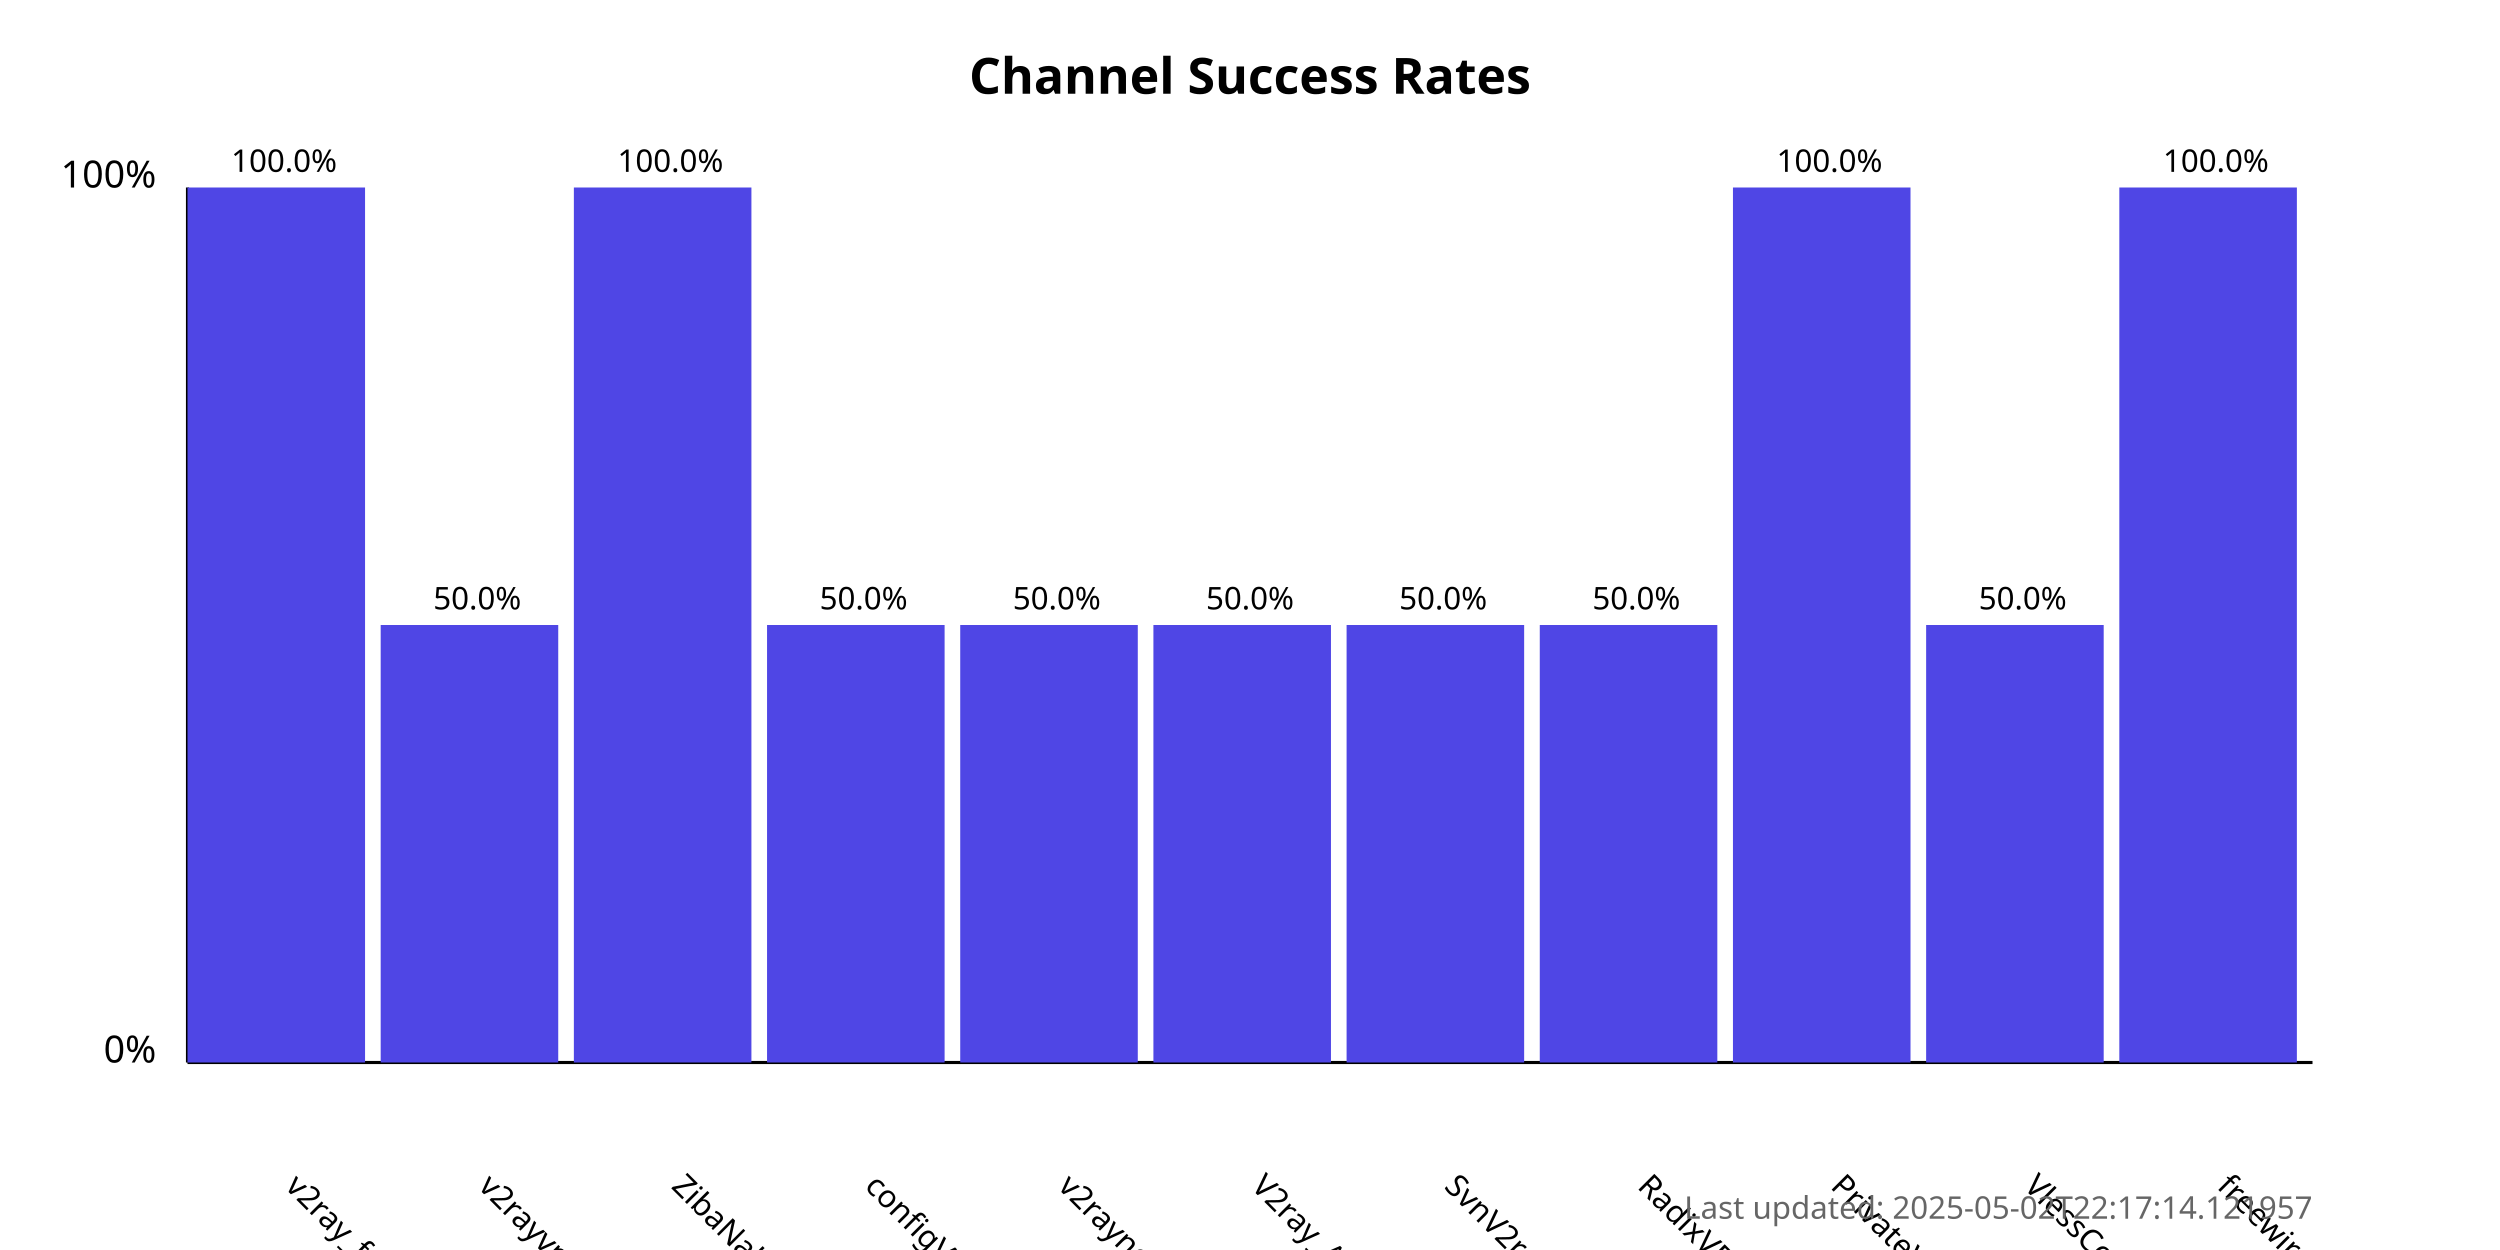
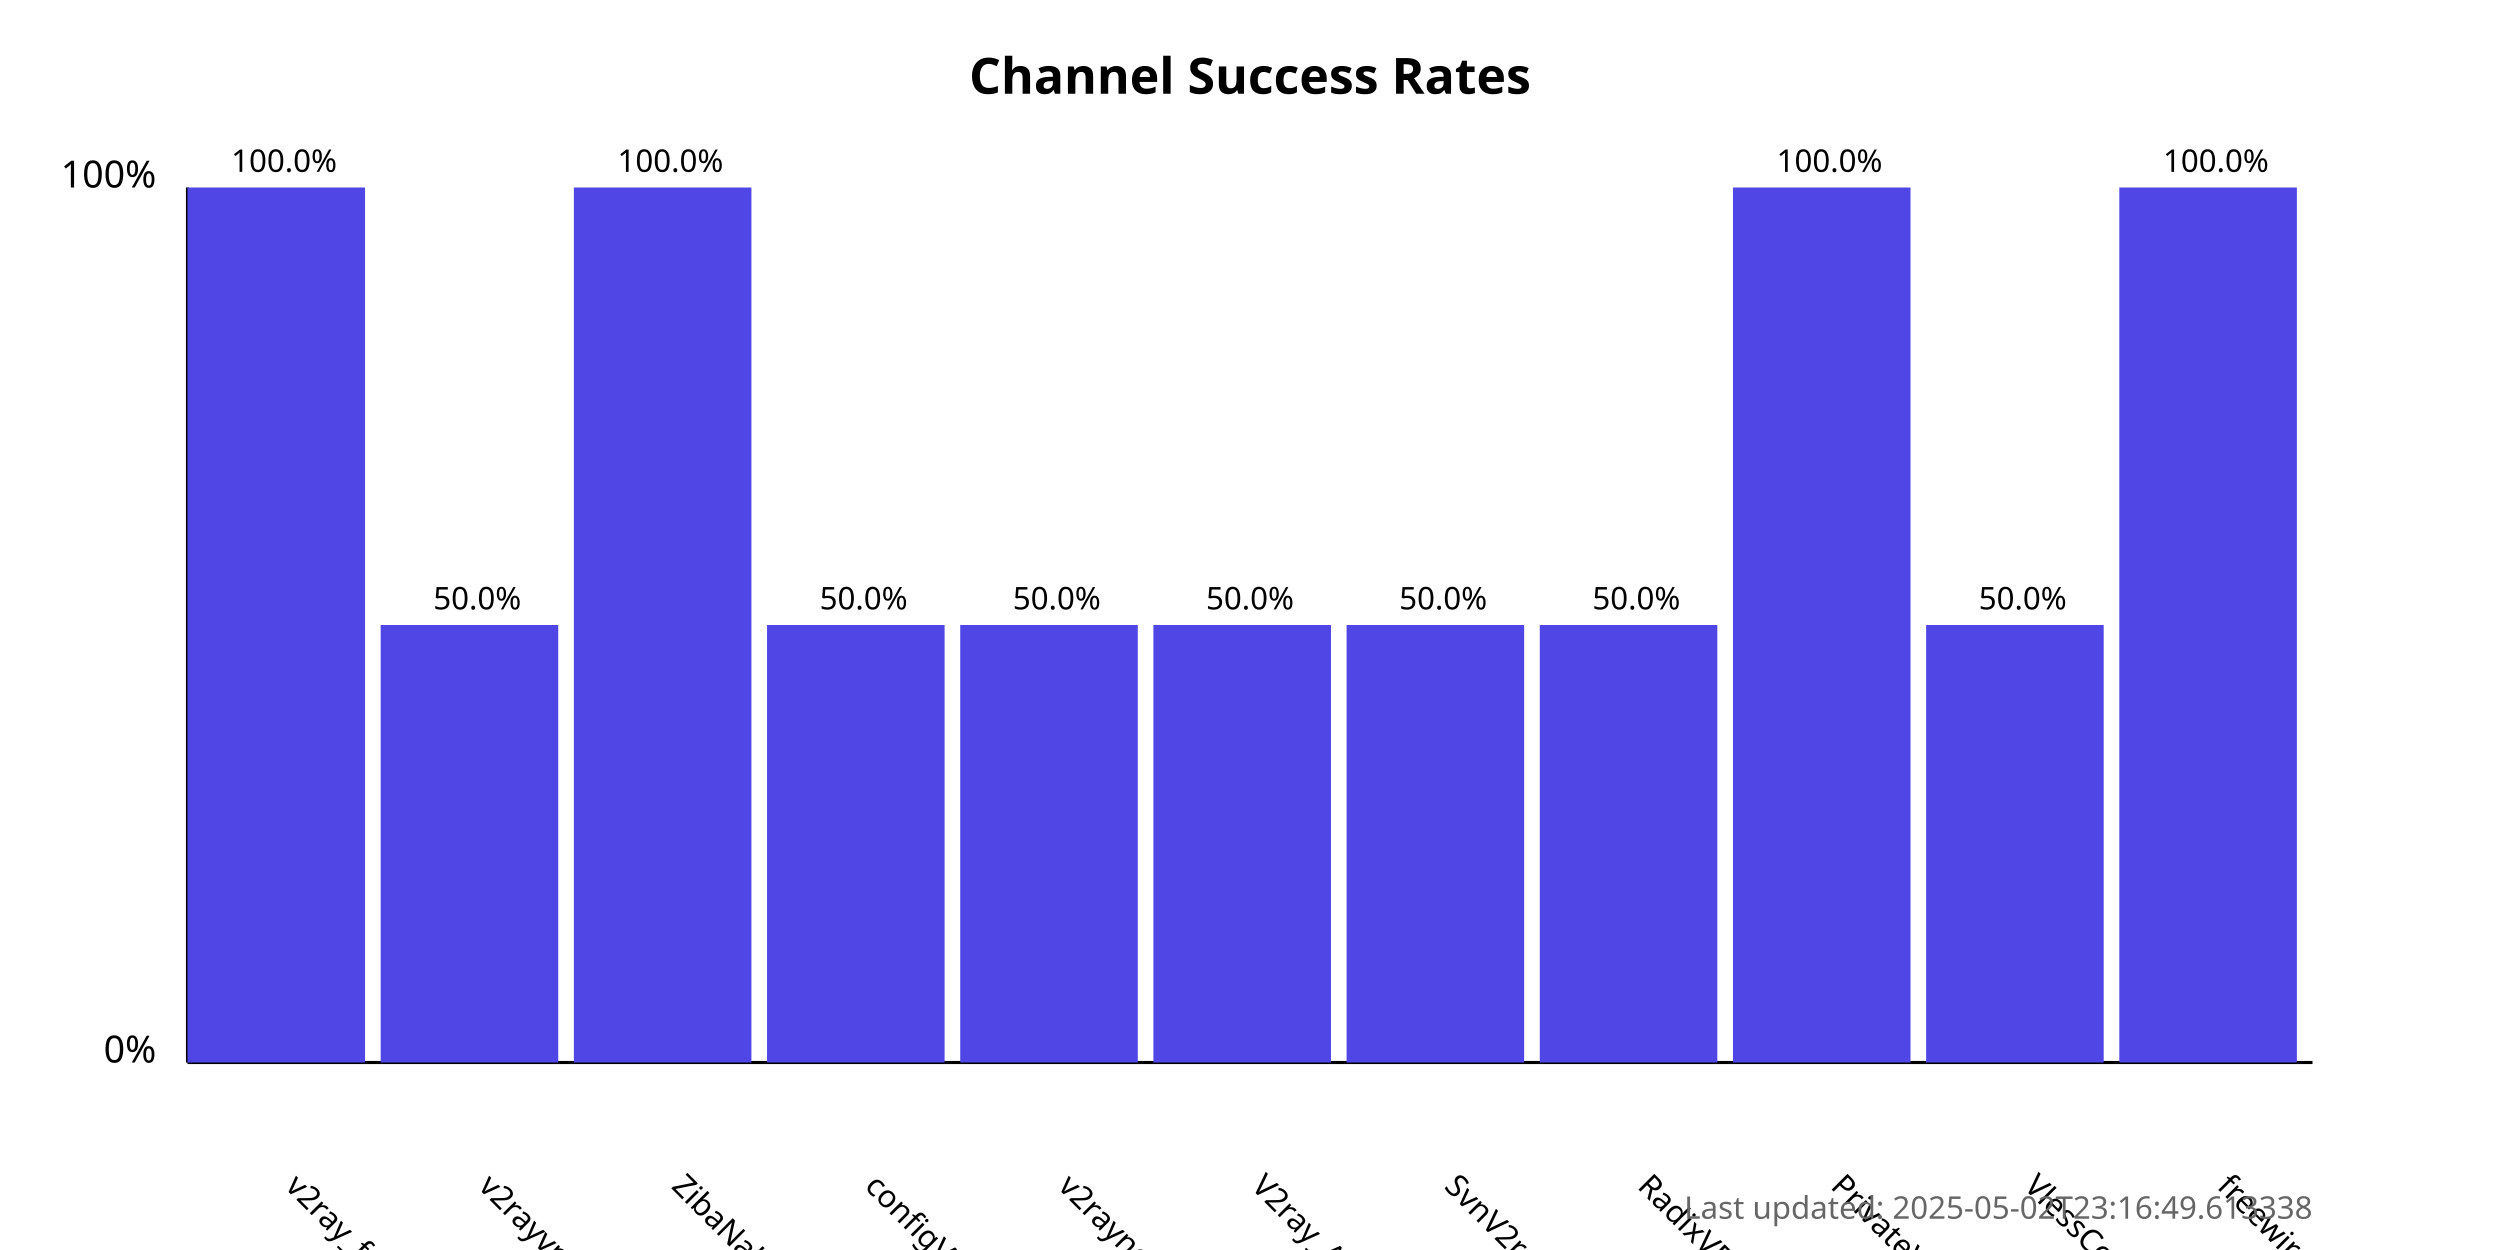
<svg xmlns="http://www.w3.org/2000/svg" width="800" height="400">
  <style>
            .chart-title { font: bold 16px sans-serif; }
            .axis-label { font: 12px sans-serif; }
            .tick-label { font: 10px sans-serif; }
            .bar { fill: #4f46e5; }
            .bar:hover { fill: #6366f1; }
            .timestamp { font: 10px sans-serif; fill: #666; }
        </style>
  <text x="400.0" y="30" text-anchor="middle" class="chart-title">
            Channel Success Rates
        </text>
  <line x1="60" y1="340" x2="60" y2="60" stroke="black" stroke-width="1" />
  <line x1="60" y1="340" x2="740" y2="340" stroke="black" stroke-width="1" />
  <text x="50" y="340" text-anchor="end" class="axis-label">0%</text>
  <text x="50" y="60" text-anchor="end" class="axis-label">100%</text>
  <g>
    <rect x="60" y="60.0" width="56.818" height="280.0" class="bar" />
    <text x="90.909" y="380" transform="rotate(45, 90.90909, 380)" text-anchor="start" class="tick-label">
                v2ray_free_conf
            </text>
    <text x="90.909" y="55.0" text-anchor="middle" class="tick-label">
                100.0%
            </text>
  </g>
  <g>
    <rect x="121.818" y="200.0" width="56.818" height="140.0" class="bar" />
    <text x="152.727" y="380" transform="rotate(45, 152.7273, 380)" text-anchor="start" class="tick-label">
                v2rayvpno
            </text>
    <text x="152.727" y="195.0" text-anchor="middle" class="tick-label">
                50.0%
            </text>
  </g>
  <g>
    <rect x="183.636" y="60.0" width="56.818" height="280.0" class="bar" />
    <text x="214.545" y="380" transform="rotate(45, 214.5455, 380)" text-anchor="start" class="tick-label">
                ZibaNabz
            </text>
    <text x="214.545" y="55.0" text-anchor="middle" class="tick-label">
                100.0%
            </text>
  </g>
  <g>
    <rect x="245.455" y="200.0" width="56.818" height="140.0" class="bar" />
    <text x="276.364" y="380" transform="rotate(45, 276.3636, 380)" text-anchor="start" class="tick-label">
                configV2rayForFree
            </text>
    <text x="276.364" y="195.0" text-anchor="middle" class="tick-label">
                50.0%
            </text>
  </g>
  <g>
    <rect x="307.273" y="200.0" width="56.818" height="140.0" class="bar" />
    <text x="338.182" y="380" transform="rotate(45, 338.1818, 380)" text-anchor="start" class="tick-label">
                v2rayngvpn
            </text>
    <text x="338.182" y="195.0" text-anchor="middle" class="tick-label">
                50.0%
            </text>
  </g>
  <g>
    <rect x="369.091" y="200.0" width="56.818" height="140.0" class="bar" />
    <text x="400.0" y="380" transform="rotate(45, 400.0, 380)" text-anchor="start" class="tick-label">
                V2ray_Alpha
            </text>
    <text x="400.0" y="195.0" text-anchor="middle" class="tick-label">
                50.0%
            </text>
  </g>
  <g>
    <rect x="430.909" y="200.0" width="56.818" height="140.0" class="bar" />
    <text x="461.818" y="380" transform="rotate(45, 461.8182, 380)" text-anchor="start" class="tick-label">
                SvnV2ray
            </text>
    <text x="461.818" y="195.0" text-anchor="middle" class="tick-label">
                50.0%
            </text>
  </g>
  <g>
    <rect x="492.727" y="200.0" width="56.818" height="140.0" class="bar" />
    <text x="523.636" y="380" transform="rotate(45, 523.6364, 380)" text-anchor="start" class="tick-label">
                RadixVPN
            </text>
    <text x="523.636" y="195.0" text-anchor="middle" class="tick-label">
                50.0%
            </text>
  </g>
  <g>
    <rect x="554.545" y="60.0" width="56.818" height="280.0" class="bar" />
    <text x="585.455" y="380" transform="rotate(45, 585.4545, 380)" text-anchor="start" class="tick-label">
                PrivateVPNs
            </text>
    <text x="585.455" y="55.0" text-anchor="middle" class="tick-label">
                100.0%
            </text>
  </g>
  <g>
    <rect x="616.364" y="200.0" width="56.818" height="140.0" class="bar" />
    <text x="647.273" y="380" transform="rotate(45, 647.2727, 380)" text-anchor="start" class="tick-label">
                VlessConfig
            </text>
    <text x="647.273" y="195.0" text-anchor="middle" class="tick-label">
                50.0%
            </text>
  </g>
  <g>
    <rect x="678.182" y="60.0" width="56.818" height="280.0" class="bar" />
    <text x="709.091" y="380" transform="rotate(45, 709.0909, 380)" text-anchor="start" class="tick-label">
                freewireguard
            </text>
    <text x="709.091" y="55.0" text-anchor="middle" class="tick-label">
                100.0%
            </text>
  </g>
  <text x="740" y="390" text-anchor="end" class="timestamp">
-             Last updated: 2025-05-02T22:17:14.121957
+             Last updated: 2025-05-02T23:16:49.613338
        </text>
</svg>
